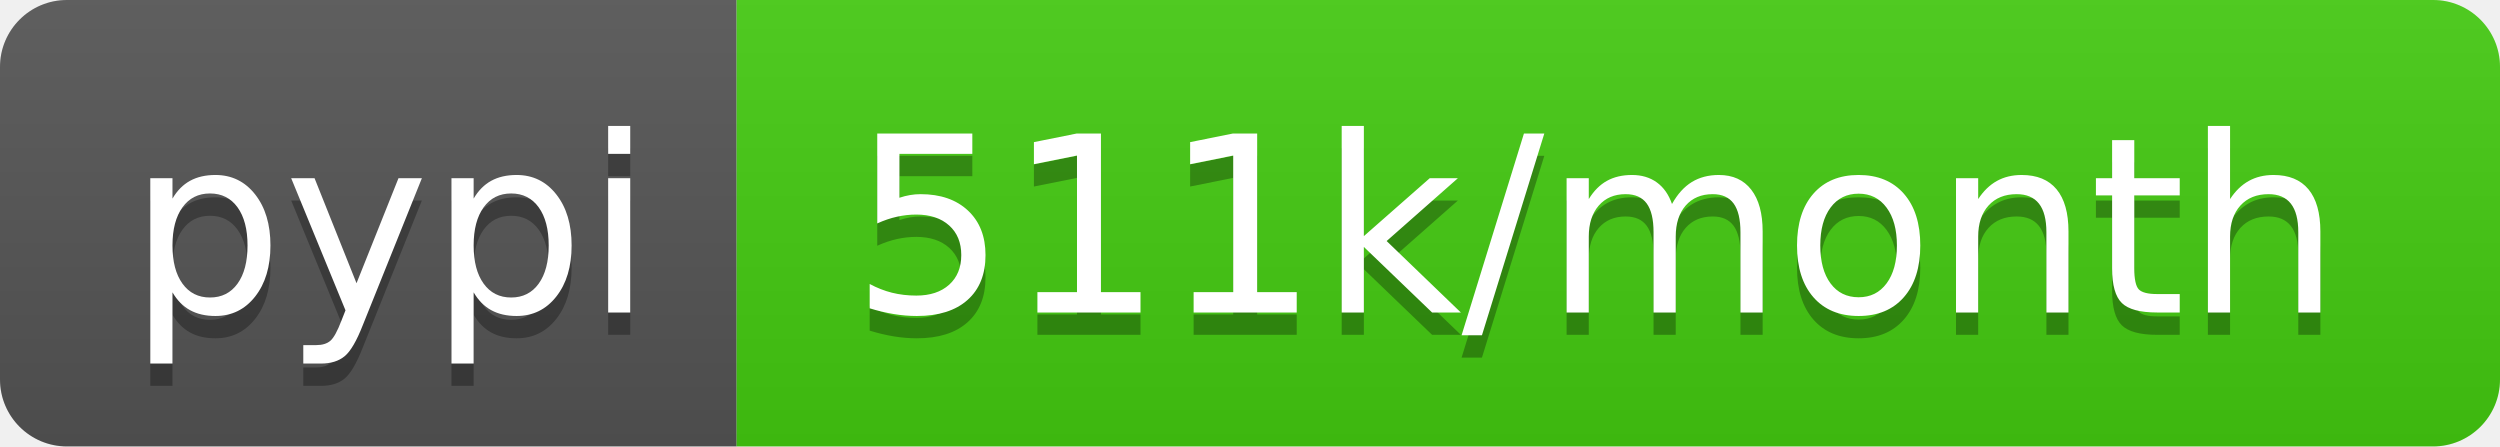
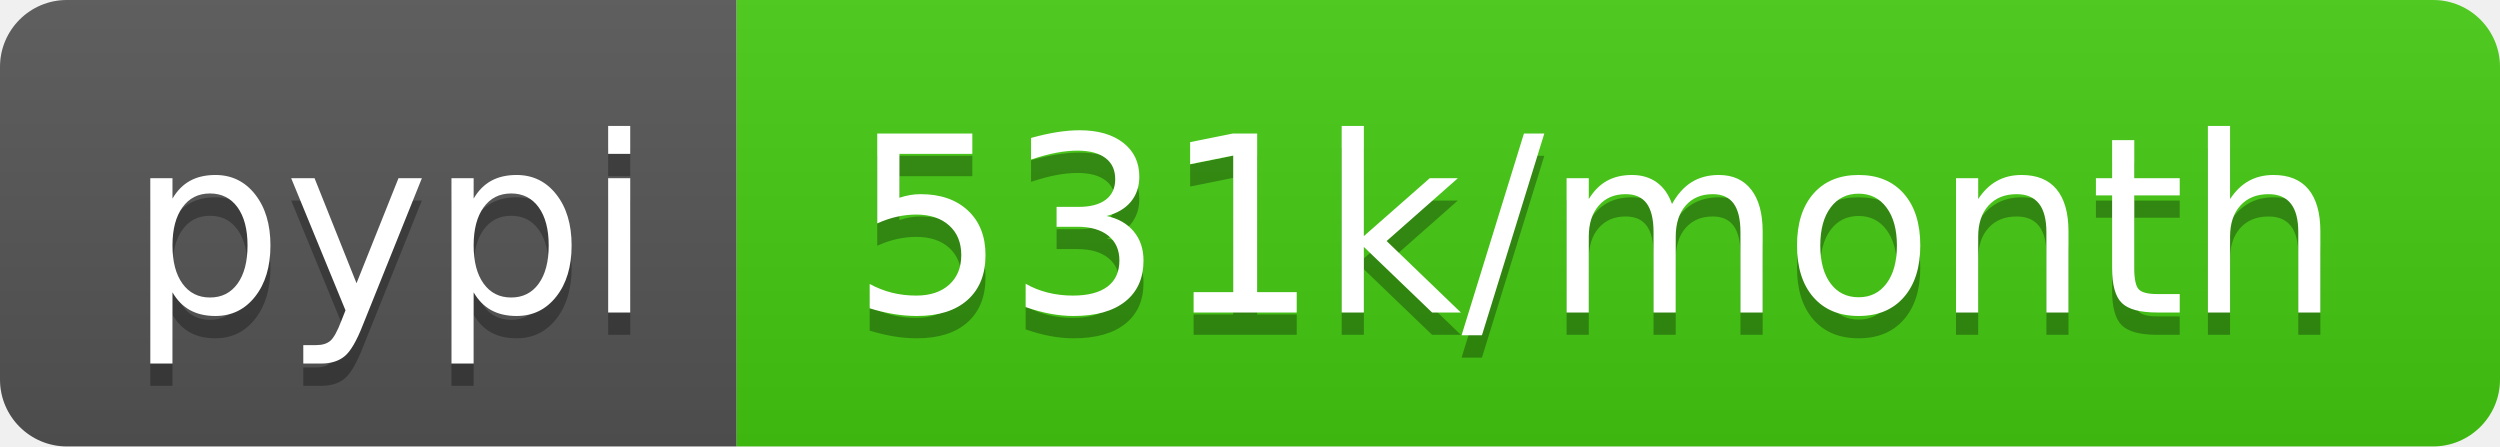
<svg xmlns="http://www.w3.org/2000/svg" width="112" height="20">
  <linearGradient id="b" x2="0" y2="100%">
    <stop offset="0" stop-color="#bbb" stop-opacity=".1" />
    <stop offset="1" stop-opacity=".1" />
  </linearGradient>
  <clipPath id="a">
    <rect width="112" height="20" rx="3" fill="#fff" />
  </clipPath>
  <g clip-path="url(#a)">
    <path fill="#555" d="M0 0h33v20H0z" />
    <path fill="#4c1" d="M33 0h79v20H33z" />
    <path fill="url(#b)" d="M0 0h112v20H0z" />
  </g>
  <g fill="#fff" text-anchor="middle" font-family="DejaVu Sans,Verdana,Geneva,sans-serif" font-size="110">
    <text x="175" y="150" fill="#010101" fill-opacity=".3" transform="scale(.1)" textLength="230">pypi</text>
    <text x="175" y="140" transform="scale(.1)" textLength="230">pypi</text>
-     <text x="715" y="150" fill="#010101" fill-opacity=".3" transform="scale(.1)" textLength="690">511k/month</text>
-     <text x="715" y="140" transform="scale(.1)" textLength="690">511k/month</text>
+     <text x="715" y="150" fill="#010101" fill-opacity=".3" transform="scale(.1)" textLength="690">531k/month</text>
+     <text x="715" y="140" transform="scale(.1)" textLength="690">531k/month</text>
  </g>
</svg>
